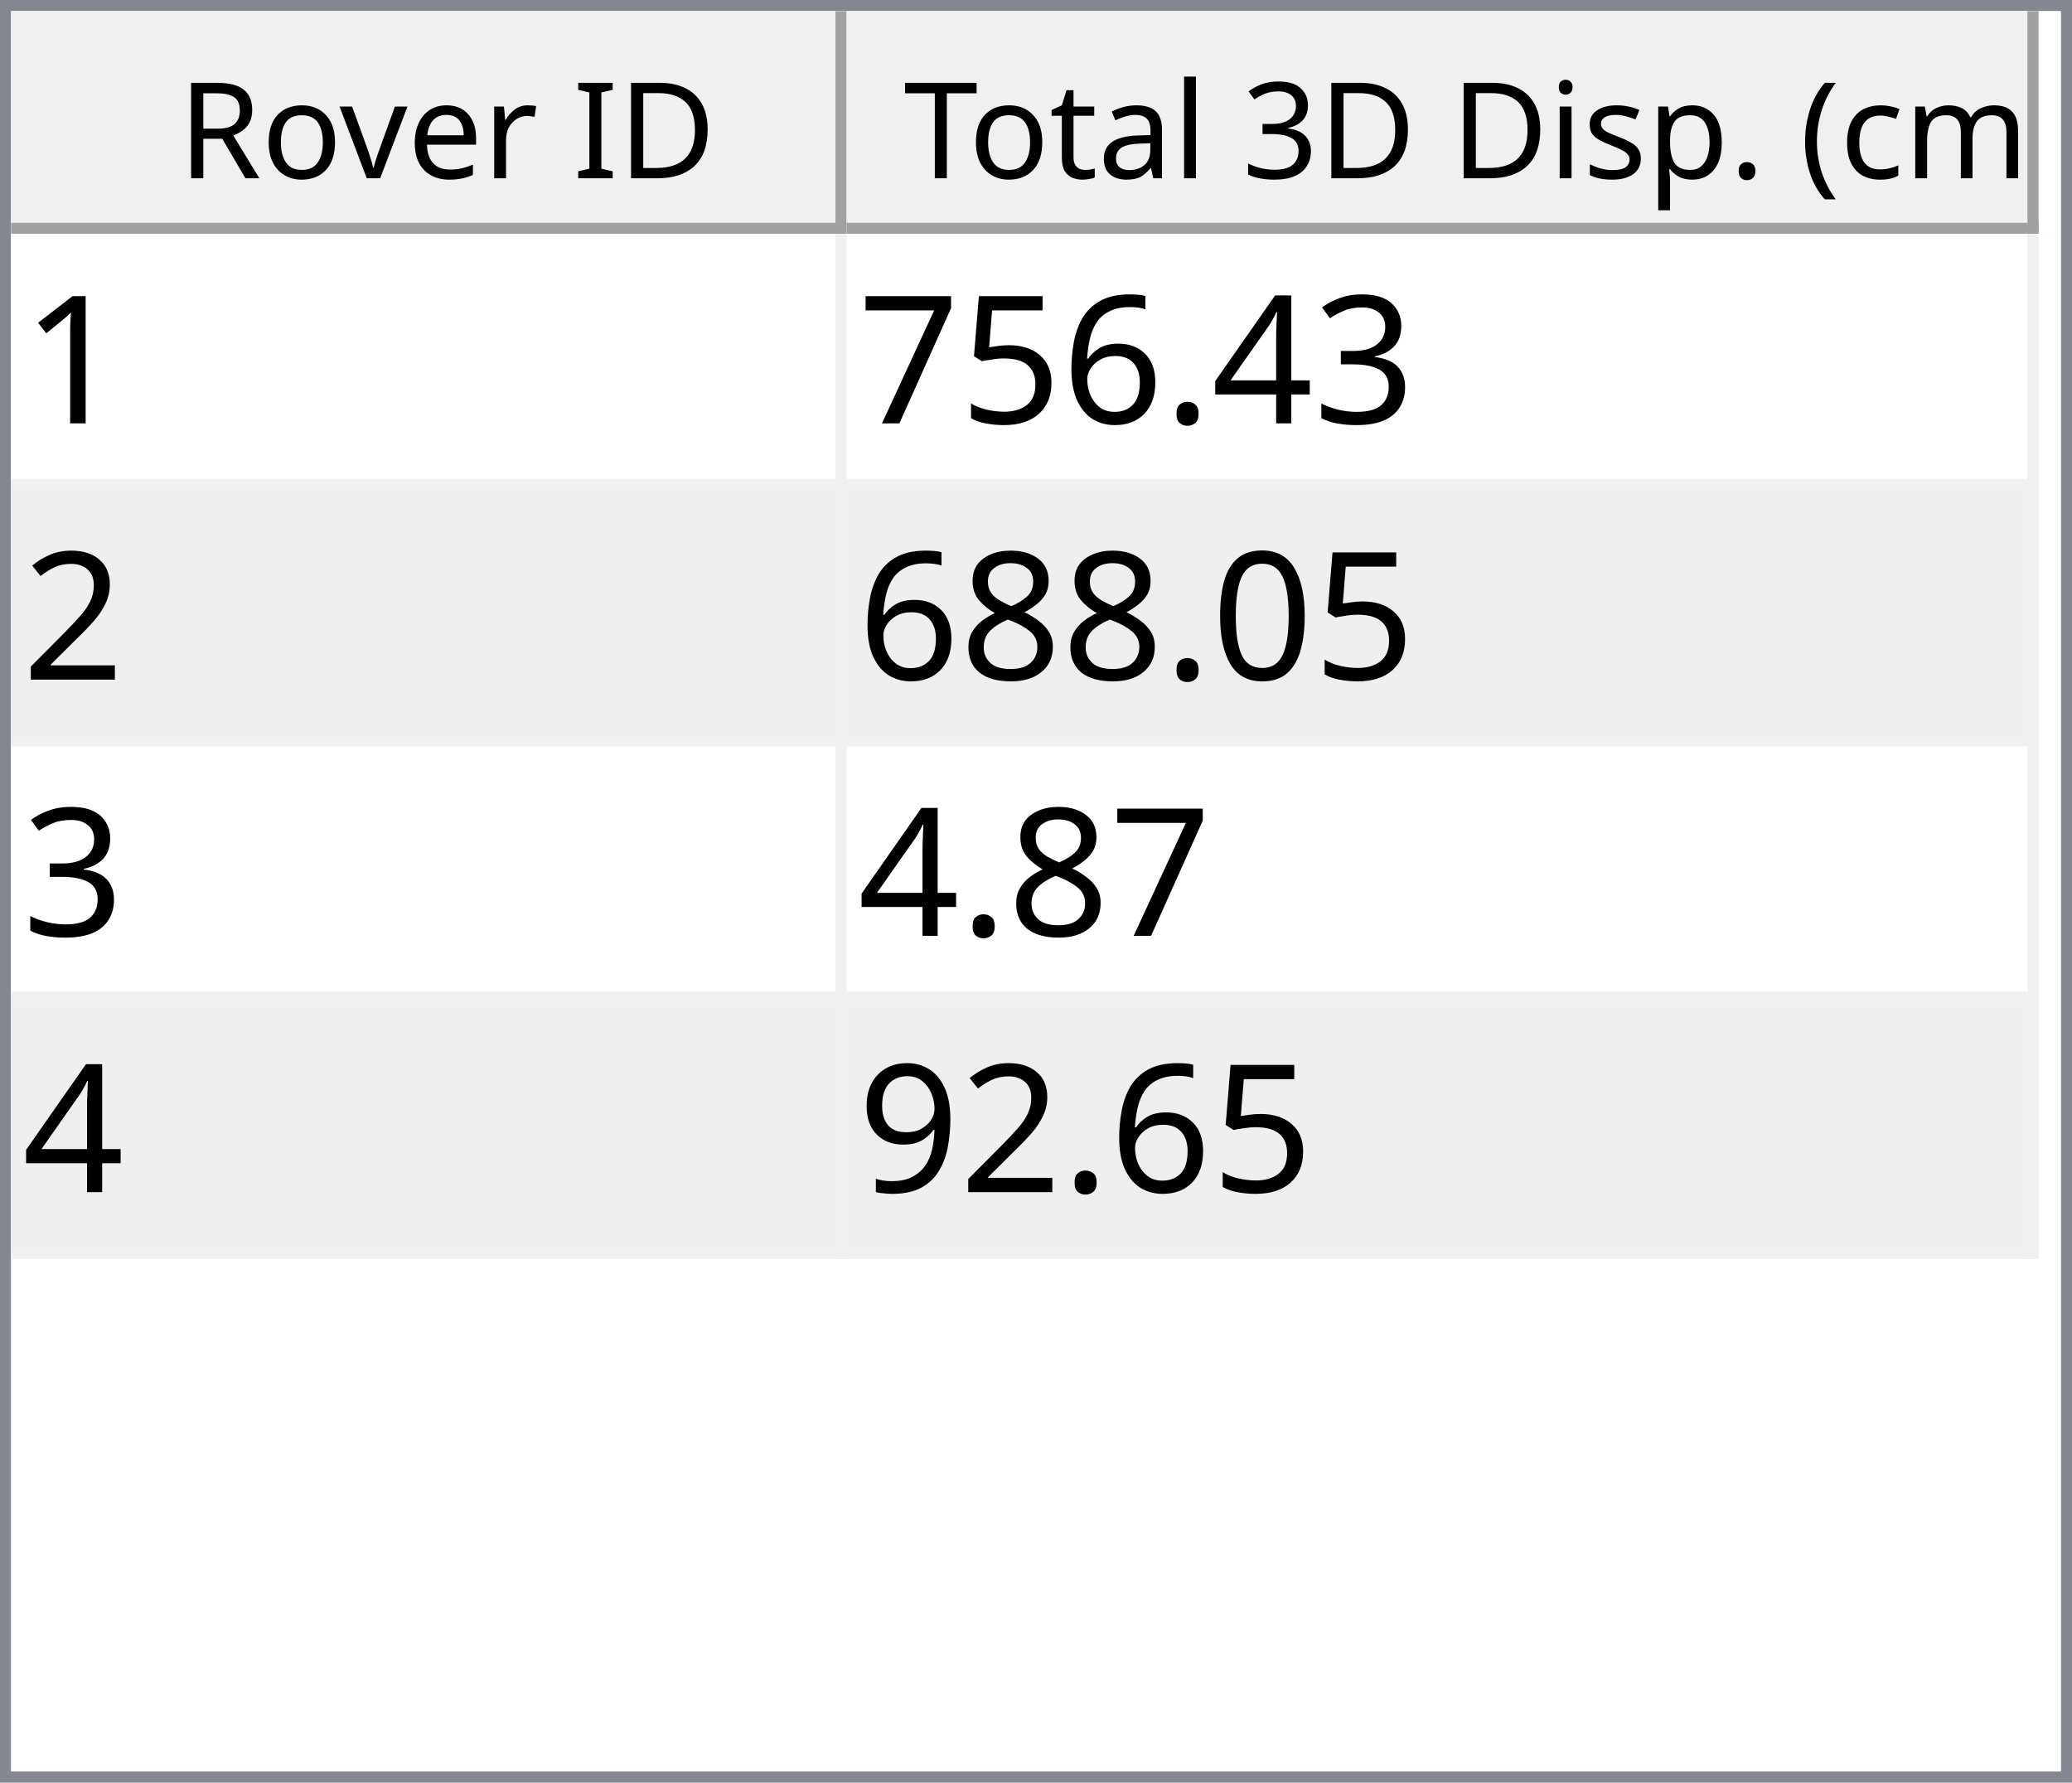
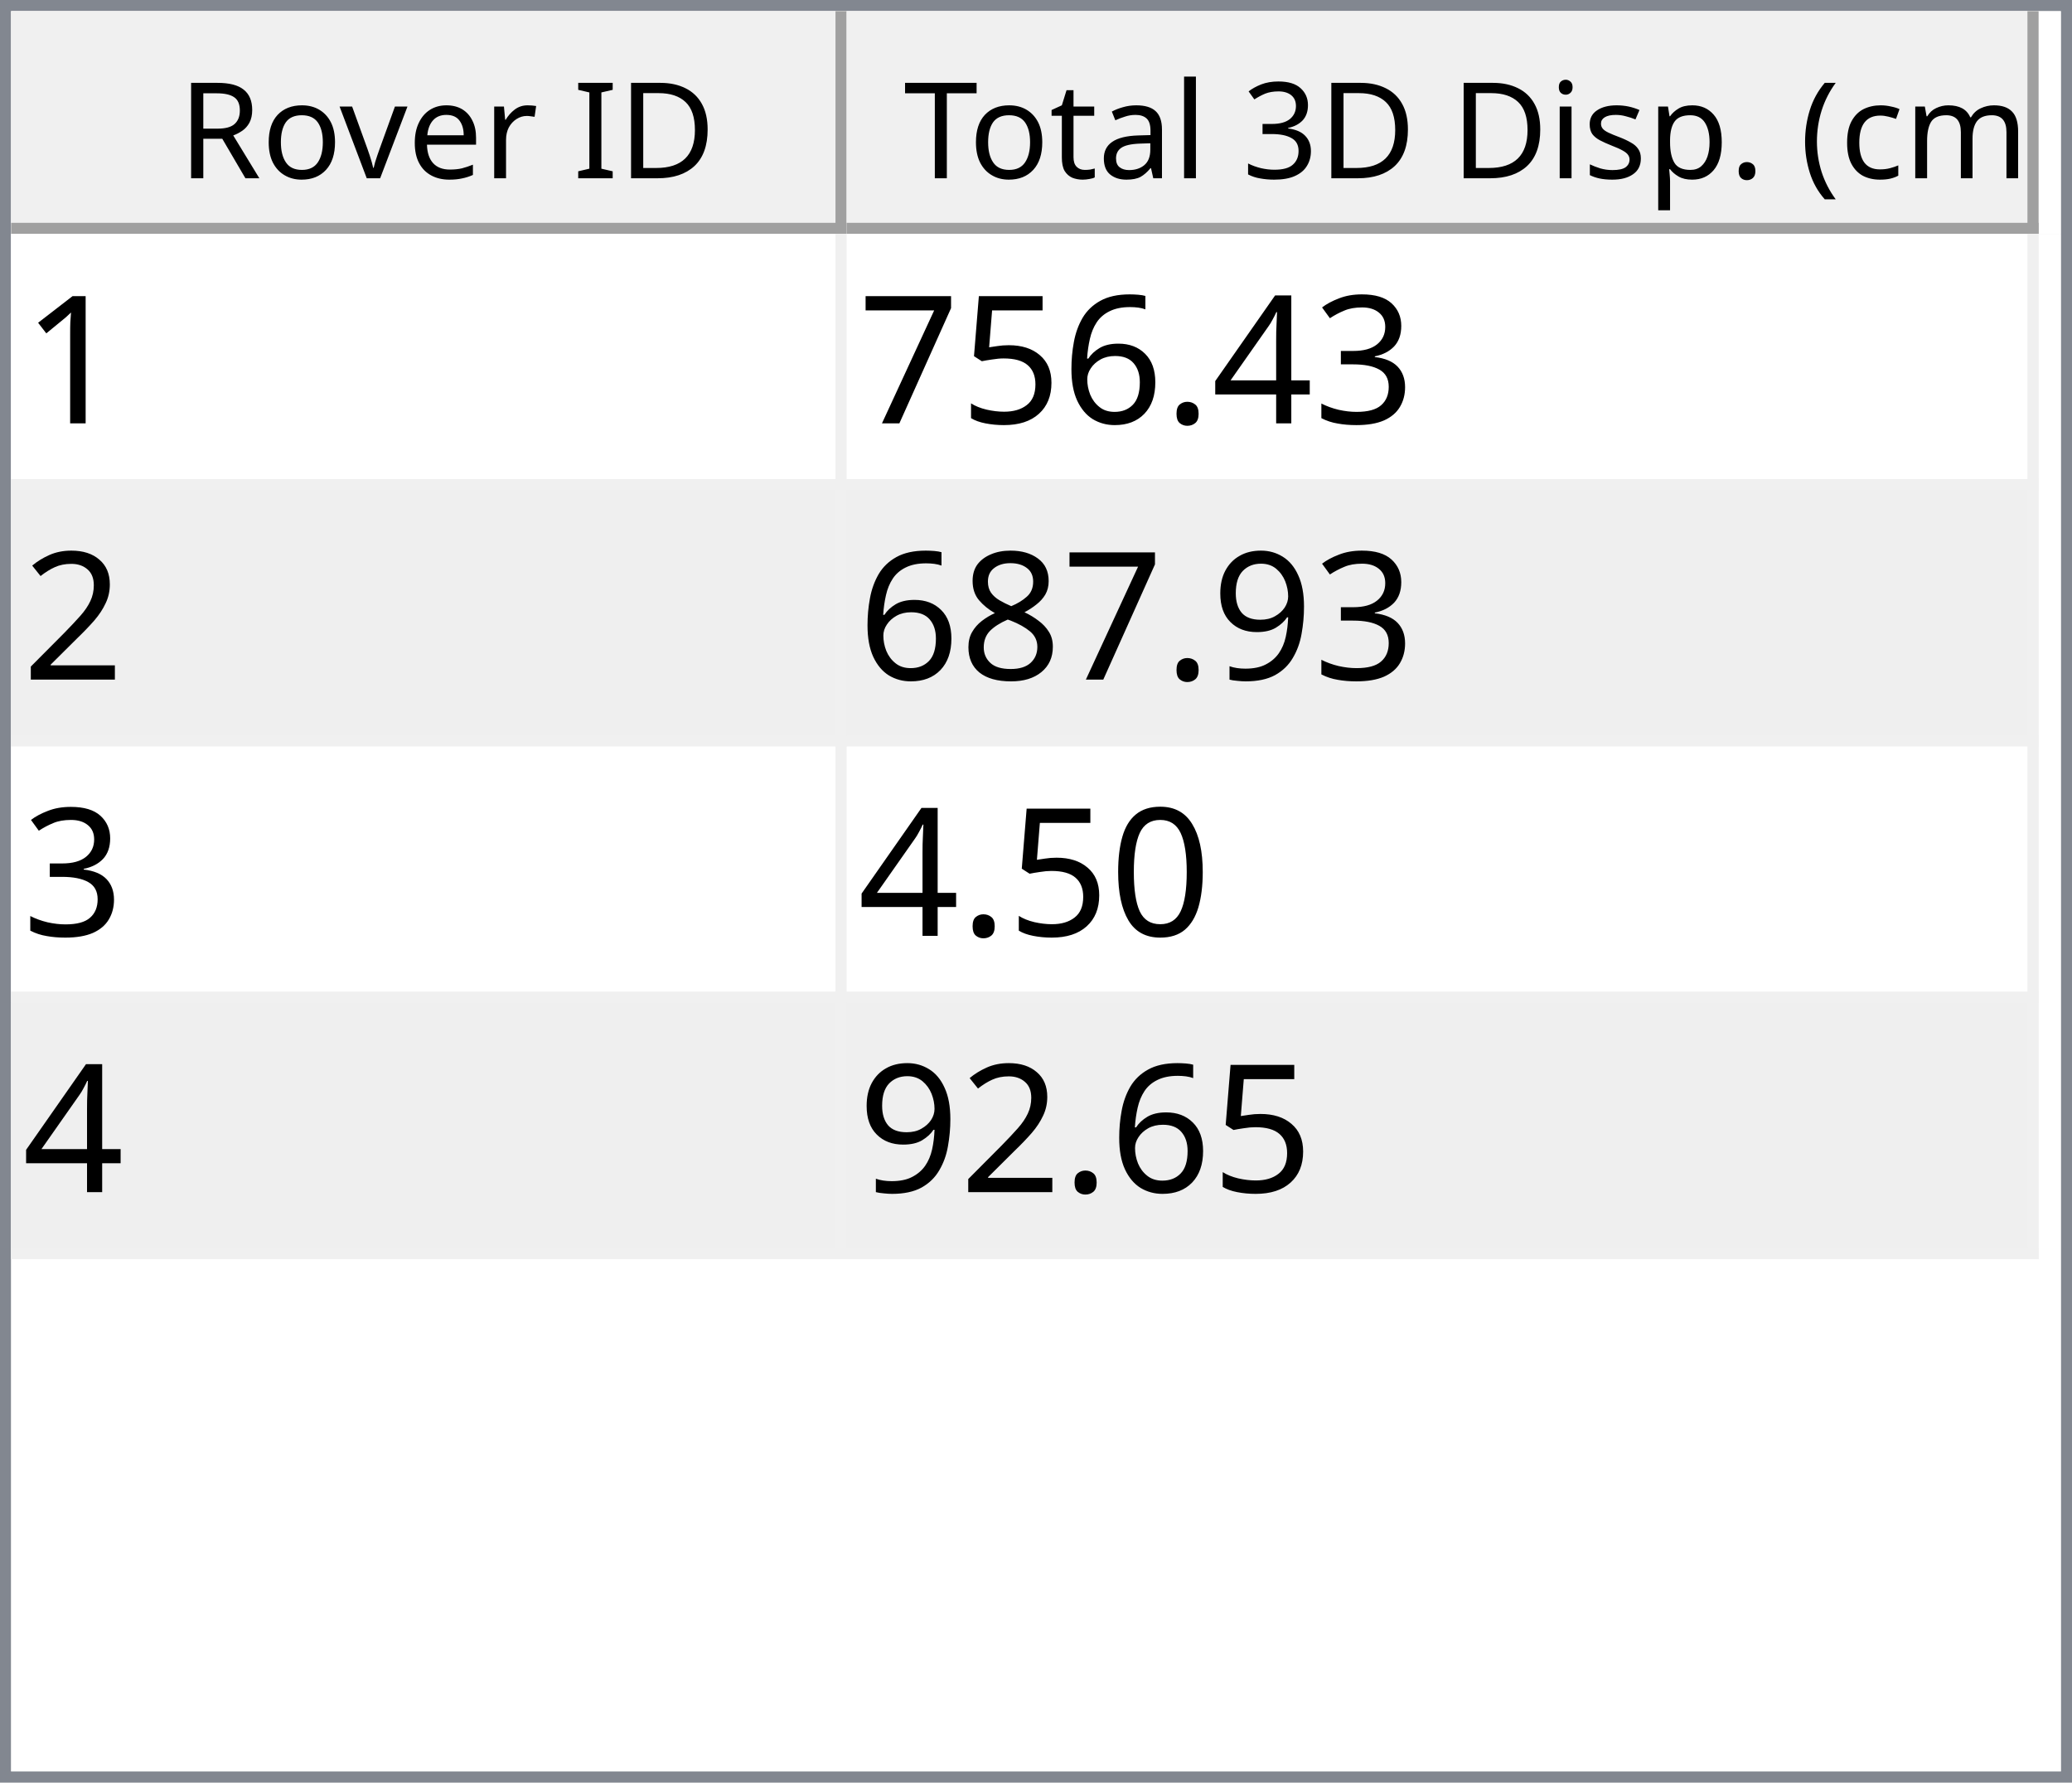
<svg xmlns="http://www.w3.org/2000/svg" style="fill-opacity:1; color-rendering:auto; color-interpolation:auto; text-rendering:auto; stroke:black; stroke-linecap:square; stroke-miterlimit:10; shape-rendering:auto; stroke-opacity:1; fill:black; stroke-dasharray:none; font-weight:normal; stroke-width:1; font-family:'Dialog'; font-style:normal; stroke-linejoin:miter; font-size:12px; stroke-dashoffset:0; image-rendering:auto;" width="186" height="160">
  <defs id="genericDefs" />
  <g>
    <defs id="defs1">
      <clipPath clipPathUnits="userSpaceOnUse" id="clipPath1">
        <path d="M0 0 L186 0 L186 160 L0 160 L0 0 Z" />
      </clipPath>
      <clipPath clipPathUnits="userSpaceOnUse" id="clipPath2">
        <path d="M0 0 L0 160 L186 160 L186 0 Z" />
      </clipPath>
      <clipPath clipPathUnits="userSpaceOnUse" id="clipPath3">
        <path d="M0 0 L0 20 L184 20 L184 0 Z" />
      </clipPath>
      <clipPath clipPathUnits="userSpaceOnUse" id="clipPath4">
        <path d="M0 0 L0 20 L75 20 L75 0 Z" />
      </clipPath>
      <clipPath clipPathUnits="userSpaceOnUse" id="clipPath5">
        <path d="M1 1 L1 19 L74 19 L74 1 Z" />
      </clipPath>
      <clipPath clipPathUnits="userSpaceOnUse" id="clipPath6">
        <path d="M0 0 L0 18 L73 18 L73 0 Z" />
      </clipPath>
      <clipPath clipPathUnits="userSpaceOnUse" id="clipPath7">
        <path d="M-0.5 -0.5 L-0.5 19.5 L74.5 19.5 L74.5 -0.5 Z" />
      </clipPath>
      <clipPath clipPathUnits="userSpaceOnUse" id="clipPath8">
        <path d="M0 0 L0 20 L107 20 L107 0 Z" />
      </clipPath>
      <clipPath clipPathUnits="userSpaceOnUse" id="clipPath9">
        <path d="M1 1 L1 19 L106 19 L106 1 Z" />
      </clipPath>
      <clipPath clipPathUnits="userSpaceOnUse" id="clipPath10">
        <path d="M0 0 L0 18 L105 18 L105 0 Z" />
      </clipPath>
      <clipPath clipPathUnits="userSpaceOnUse" id="clipPath11">
        <path d="M-0.5 -0.5 L-0.5 19.5 L106.5 19.5 L106.5 -0.5 Z" />
      </clipPath>
      <clipPath clipPathUnits="userSpaceOnUse" id="clipPath12">
        <path d="M0 0 L0 138 L184 138 L184 0 Z" />
      </clipPath>
      <clipPath clipPathUnits="userSpaceOnUse" id="clipPath13">
        <path d="M0 0 L0 92 L182 92 L182 0 Z" />
      </clipPath>
      <clipPath clipPathUnits="userSpaceOnUse" id="clipPath14">
        <path d="M-0.5 -0.5 L-0.5 91.5 L181.5 91.5 L181.5 -0.5 Z" />
      </clipPath>
      <clipPath clipPathUnits="userSpaceOnUse" id="clipPath15">
        <path d="M0 0 L0 22 L74 22 L74 0 Z" />
      </clipPath>
      <clipPath clipPathUnits="userSpaceOnUse" id="clipPath16">
        <path d="M0 0 L0 22 L106 22 L106 0 Z" />
      </clipPath>
      <font horiz-adv-x="64.551" id="font1">
        <font-face ascent="107.91" descent="25.098" units-per-em="100" style="font-style:normal; font-family:Segoe UI; font-weight:normal;" />
        <missing-glyph horiz-adv-x="64.551" d="M8.109 0 L8.109 68.266 L56.453 68.266 L56.453 0 L8.109 0 ZM15.328 7.234 L49.219 7.234 L49.219 61.031 L15.328 61.031 L15.328 7.234 Z" />
        <glyph unicode="D" horiz-adv-x="70.117" d="M9.188 0 L9.188 70.016 L28.516 70.016 Q65.531 70.016 65.531 35.891 Q65.531 19.672 55.25 9.836 Q44.969 0 27.734 0 L9.188 0 ZM17.391 62.594 L17.391 7.422 L27.828 7.422 Q41.609 7.422 49.273 14.797 Q56.938 22.172 56.938 35.688 Q56.938 62.594 28.328 62.594 L17.391 62.594 Z" />
        <glyph unicode="I" horiz-adv-x="26.611" d="M17.391 0 L9.188 0 L9.188 70.016 L17.391 70.016 L17.391 0 Z" />
        <glyph unicode=" " horiz-adv-x="27.393" d="" />
        <glyph unicode="r" horiz-adv-x="34.766" d="M34.188 41.891 Q32.078 43.5 28.125 43.5 Q23 43.5 19.555 38.672 Q16.109 33.844 16.109 25.484 L16.109 0 L8.109 0 L8.109 50 L16.109 50 L16.109 39.703 L16.312 39.703 Q18.016 44.969 21.531 47.922 Q25.047 50.875 29.391 50.875 Q32.516 50.875 34.188 50.203 L34.188 41.891 Z" />
        <glyph unicode="e" horiz-adv-x="52.295" d="M48.297 23 L12.984 23 Q13.188 14.656 17.484 10.109 Q21.781 5.562 29.297 5.562 Q37.75 5.562 44.828 11.141 L44.828 3.609 Q38.234 -1.172 27.391 -1.172 Q16.797 -1.172 10.742 5.641 Q4.688 12.453 4.688 24.812 Q4.688 36.469 11.305 43.82 Q17.922 51.172 27.734 51.172 Q37.547 51.172 42.922 44.828 Q48.297 38.484 48.297 27.203 L48.297 23 ZM40.094 29.781 Q40.047 36.719 36.75 40.578 Q33.453 44.438 27.594 44.438 Q21.922 44.438 17.969 40.383 Q14.016 36.328 13.094 29.781 L40.094 29.781 Z" />
        <glyph unicode="v" horiz-adv-x="47.9" d="M47.406 50 L27.484 0 L19.625 0 L0.688 50 L9.469 50 L22.172 13.672 Q23.578 9.672 23.922 6.688 L24.125 6.688 Q24.609 10.453 25.688 13.484 L38.969 50 L47.406 50 Z" />
        <glyph unicode="o" horiz-adv-x="58.594" d="M29 -1.172 Q17.922 -1.172 11.305 5.836 Q4.688 12.844 4.688 24.422 Q4.688 37.016 11.57 44.094 Q18.453 51.172 30.172 51.172 Q41.359 51.172 47.633 44.289 Q53.906 37.406 53.906 25.203 Q53.906 13.234 47.141 6.031 Q40.375 -1.172 29 -1.172 ZM29.594 44.438 Q21.875 44.438 17.383 39.188 Q12.891 33.938 12.891 24.703 Q12.891 15.828 17.43 10.695 Q21.969 5.562 29.594 5.562 Q37.359 5.562 41.531 10.594 Q45.703 15.625 45.703 24.906 Q45.703 34.281 41.531 39.359 Q37.359 44.438 29.594 44.438 Z" />
        <glyph unicode="R" horiz-adv-x="59.814" d="M59.375 0 L49.609 0 L37.891 19.625 Q36.281 22.359 34.766 24.289 Q33.25 26.219 31.664 27.438 Q30.078 28.656 28.25 29.219 Q26.422 29.781 24.125 29.781 L17.391 29.781 L17.391 0 L9.188 0 L9.188 70.016 L30.078 70.016 Q34.672 70.016 38.555 68.867 Q42.438 67.719 45.289 65.375 Q48.141 63.031 49.758 59.547 Q51.375 56.062 51.375 51.375 Q51.375 47.703 50.273 44.656 Q49.172 41.609 47.148 39.211 Q45.125 36.812 42.266 35.133 Q39.406 33.453 35.844 32.516 L35.844 32.328 Q37.594 31.547 38.891 30.547 Q40.188 29.547 41.359 28.18 Q42.531 26.812 43.68 25.078 Q44.828 23.344 46.234 21.047 L59.375 0 ZM17.391 62.594 L17.391 37.203 L28.516 37.203 Q31.594 37.203 34.203 38.133 Q36.812 39.062 38.719 40.797 Q40.625 42.531 41.703 45.047 Q42.781 47.562 42.781 50.688 Q42.781 56.297 39.141 59.445 Q35.5 62.594 28.609 62.594 L17.391 62.594 Z" />
        <glyph unicode=")" horiz-adv-x="30.176" d="M8.297 -15.922 L1.172 -15.922 Q16.406 2.344 16.406 26.812 Q16.406 51.469 1.078 70.016 L8.297 70.016 Q23.531 52.156 23.531 26.703 Q23.531 1.375 8.297 -15.922 Z" />
        <glyph unicode="m" horiz-adv-x="86.133" d="M79.109 0 L71.094 0 L71.094 28.719 Q71.094 37.016 68.531 40.727 Q65.969 44.438 59.906 44.438 Q54.781 44.438 51.195 39.75 Q47.609 35.062 47.609 28.516 L47.609 0 L39.594 0 L39.594 29.688 Q39.594 44.438 28.219 44.438 Q22.953 44.438 19.531 40.016 Q16.109 35.594 16.109 28.516 L16.109 0 L8.109 0 L8.109 50 L16.109 50 L16.109 42.094 L16.312 42.094 Q21.625 51.172 31.844 51.172 Q36.969 51.172 40.773 48.312 Q44.578 45.453 46 40.828 Q51.562 51.172 62.594 51.172 Q79.109 51.172 79.109 30.812 L79.109 0 Z" />
        <glyph unicode="c" horiz-adv-x="46.191" d="M42.188 2.297 Q36.422 -1.172 28.516 -1.172 Q17.828 -1.172 11.258 5.789 Q4.688 12.75 4.688 23.828 Q4.688 36.188 11.766 43.68 Q18.844 51.172 30.672 51.172 Q37.25 51.172 42.281 48.734 L42.281 40.531 Q36.719 44.438 30.375 44.438 Q22.703 44.438 17.797 38.945 Q12.891 33.453 12.891 24.516 Q12.891 15.719 17.508 10.641 Q22.125 5.562 29.891 5.562 Q36.422 5.562 42.188 9.906 L42.188 2.297 Z" />
        <glyph unicode="(" horiz-adv-x="30.176" d="M29.109 -15.922 L21.969 -15.922 Q6.844 1.375 6.844 26.703 Q6.844 52.156 21.969 70.016 L29.203 70.016 Q13.875 51.469 13.875 26.812 Q13.875 2.344 29.109 -15.922 Z" />
        <glyph unicode="." horiz-adv-x="21.68" d="M10.891 -1.078 Q8.641 -1.078 7.055 0.539 Q5.469 2.156 5.469 4.391 Q5.469 6.641 7.055 8.273 Q8.641 9.906 10.891 9.906 Q13.188 9.906 14.797 8.273 Q16.406 6.641 16.406 4.391 Q16.406 2.156 14.797 0.539 Q13.188 -1.078 10.891 -1.078 Z" />
        <glyph unicode="p" horiz-adv-x="58.789" d="M16.312 7.234 L16.109 7.234 L16.109 -23 L8.109 -23 L8.109 50 L16.109 50 L16.109 41.219 L16.312 41.219 Q22.219 51.172 33.594 51.172 Q43.266 51.172 48.688 44.461 Q54.109 37.75 54.109 26.469 Q54.109 13.922 48 6.375 Q41.891 -1.172 31.297 -1.172 Q21.578 -1.172 16.312 7.234 ZM16.109 27.391 L16.109 20.406 Q16.109 14.203 20.141 9.883 Q24.172 5.562 30.375 5.562 Q37.641 5.562 41.773 11.133 Q45.906 16.703 45.906 26.609 Q45.906 34.969 42.047 39.703 Q38.188 44.438 31.594 44.438 Q24.609 44.438 20.359 39.578 Q16.109 34.719 16.109 27.391 Z" />
        <glyph unicode="s" horiz-adv-x="42.432" d="M5.078 1.812 L5.078 10.406 Q11.625 5.562 19.484 5.562 Q30.031 5.562 30.031 12.594 Q30.031 14.594 29.125 15.992 Q28.219 17.391 26.68 18.461 Q25.141 19.531 23.07 20.383 Q21 21.234 18.609 22.172 Q15.281 23.484 12.766 24.828 Q10.25 26.172 8.57 27.859 Q6.891 29.547 6.031 31.695 Q5.172 33.844 5.172 36.719 Q5.172 40.234 6.789 42.945 Q8.406 45.656 11.086 47.484 Q13.766 49.312 17.211 50.242 Q20.656 51.172 24.312 51.172 Q30.812 51.172 35.938 48.922 L35.938 40.828 Q30.422 44.438 23.25 44.438 Q21 44.438 19.195 43.922 Q17.391 43.406 16.094 42.477 Q14.797 41.547 14.086 40.258 Q13.375 38.969 13.375 37.406 Q13.375 35.453 14.086 34.133 Q14.797 32.812 16.164 31.789 Q17.531 30.766 19.484 29.938 Q21.438 29.109 23.922 28.125 Q27.25 26.859 29.883 25.516 Q32.516 24.172 34.375 22.484 Q36.234 20.797 37.234 18.602 Q38.234 16.406 38.234 13.375 Q38.234 9.672 36.602 6.938 Q34.969 4.203 32.234 2.398 Q29.5 0.594 25.93 -0.289 Q22.359 -1.172 18.453 -1.172 Q10.75 -1.172 5.078 1.812 Z" />
        <glyph unicode="i" horiz-adv-x="24.219" d="M12.203 62.703 Q10.062 62.703 8.547 64.164 Q7.031 65.625 7.031 67.875 Q7.031 70.125 8.547 71.609 Q10.062 73.094 12.203 73.094 Q14.406 73.094 15.945 71.609 Q17.484 70.125 17.484 67.875 Q17.484 65.719 15.945 64.211 Q14.406 62.703 12.203 62.703 ZM16.109 0 L8.109 0 L8.109 50 L16.109 50 L16.109 0 Z" />
        <glyph unicode="3" horiz-adv-x="53.906" d="M46.531 19.828 Q46.531 15.094 44.75 11.211 Q42.969 7.328 39.719 4.57 Q36.469 1.812 31.93 0.297 Q27.391 -1.219 21.922 -1.219 Q11.922 -1.219 6 2.594 L6 11.188 Q13.094 5.609 22.219 5.609 Q25.875 5.609 28.828 6.539 Q31.781 7.469 33.906 9.227 Q36.031 10.984 37.18 13.477 Q38.328 15.969 38.328 19.094 Q38.328 32.812 18.797 32.812 L12.984 32.812 L12.984 39.594 L18.5 39.594 Q35.797 39.594 35.797 52.484 Q35.797 64.406 22.609 64.406 Q15.188 64.406 8.688 59.422 L8.688 67.188 Q15.375 71.188 24.609 71.188 Q29 71.188 32.57 69.969 Q36.141 68.75 38.68 66.555 Q41.219 64.359 42.609 61.281 Q44 58.203 44 54.5 Q44 40.672 30.031 36.719 L30.031 36.531 Q33.594 36.141 36.625 34.797 Q39.656 33.453 41.852 31.305 Q44.047 29.156 45.289 26.25 Q46.531 23.344 46.531 19.828 Z" />
        <glyph unicode="l" horiz-adv-x="24.219" d="M16.109 0 L8.109 0 L8.109 74.031 L16.109 74.031 L16.109 0 Z" />
        <glyph unicode="a" horiz-adv-x="50.879" d="M43.891 0 L35.891 0 L35.891 7.812 L35.688 7.812 Q30.469 -1.172 20.312 -1.172 Q12.844 -1.172 8.617 2.781 Q4.391 6.734 4.391 13.281 Q4.391 27.297 20.906 29.594 L35.891 31.688 Q35.891 44.438 25.594 44.438 Q16.547 44.438 9.281 38.281 L9.281 46.484 Q16.656 51.172 26.266 51.172 Q43.891 51.172 43.891 32.516 L43.891 0 ZM35.891 25.297 L23.828 23.641 Q18.266 22.859 15.43 20.875 Q12.594 18.891 12.594 13.875 Q12.594 10.203 15.211 7.883 Q17.828 5.562 22.172 5.562 Q28.125 5.562 32.008 9.742 Q35.891 13.922 35.891 20.312 L35.891 25.297 Z" />
        <glyph unicode="t" horiz-adv-x="33.887" d="M31.297 0.484 Q28.469 -1.078 23.828 -1.078 Q10.688 -1.078 10.688 13.578 L10.688 43.172 L2.094 43.172 L2.094 50 L10.688 50 L10.688 62.203 L18.703 64.797 L18.703 50 L31.297 50 L31.297 43.172 L18.703 43.172 L18.703 14.984 Q18.703 9.969 20.414 7.82 Q22.125 5.672 26.078 5.672 Q29.109 5.672 31.297 7.328 L31.297 0.484 Z" />
        <glyph unicode="T" horiz-adv-x="52.393" d="M50.594 62.594 L30.375 62.594 L30.375 0 L22.172 0 L22.172 62.594 L2 62.594 L2 70.016 L50.594 70.016 L50.594 62.594 Z" />
      </font>
      <font horiz-adv-x="75.0" id="font2">
        <font-face ascent="100.537" descent="21.973" units-per-em="100" style="font-style:normal; font-family:sans-serif; font-weight:normal;" />
        <missing-glyph horiz-adv-x="75.0" d="M12.5 0 L12.5 62.5 L62.5 62.5 L62.5 0 L12.5 0 ZM14.062 1.562 L60.938 1.562 L60.938 60.938 L14.062 60.938 L14.062 1.562 Z" />
        <glyph unicode="1" horiz-adv-x="55.615" d="M37.25 0 L28.469 0 L28.469 56 Q25.297 52.984 20.141 49.953 Q14.984 46.922 10.891 45.406 L10.891 53.906 Q18.266 57.375 23.781 62.305 Q29.297 67.234 31.594 71.875 L37.25 71.875 L37.25 0 Z" />
        <glyph unicode="3" horiz-adv-x="55.615" d="M4.203 18.891 L12.984 20.062 Q14.5 12.594 18.141 9.297 Q21.781 6 27 6 Q33.203 6 37.477 10.297 Q41.75 14.594 41.75 20.953 Q41.75 27 37.797 30.93 Q33.844 34.859 27.734 34.859 Q25.25 34.859 21.531 33.891 L22.516 41.609 Q23.391 41.5 23.922 41.5 Q29.547 41.5 34.039 44.43 Q38.531 47.359 38.531 53.469 Q38.531 58.297 35.258 61.477 Q31.984 64.656 26.812 64.656 Q21.688 64.656 18.266 61.43 Q14.844 58.203 13.875 51.766 L5.078 53.328 Q6.688 62.156 12.398 67.016 Q18.109 71.875 26.609 71.875 Q32.469 71.875 37.398 69.359 Q42.328 66.844 44.945 62.5 Q47.562 58.156 47.562 53.266 Q47.562 48.641 45.07 44.828 Q42.578 41.016 37.703 38.766 Q44.047 37.312 47.562 32.695 Q51.078 28.078 51.078 21.141 Q51.078 11.766 44.242 5.25 Q37.406 -1.266 26.953 -1.266 Q17.531 -1.266 11.305 4.352 Q5.078 9.969 4.203 18.891 Z" />
        <glyph unicode="4" horiz-adv-x="55.615" d="M32.328 0 L32.328 17.141 L1.266 17.141 L1.266 25.203 L33.938 71.578 L41.109 71.578 L41.109 25.203 L50.781 25.203 L50.781 17.141 L41.109 17.141 L41.109 0 L32.328 0 ZM32.328 25.203 L32.328 57.469 L9.906 25.203 L32.328 25.203 Z" />
        <glyph unicode="." horiz-adv-x="27.783" d="M9.078 0 L9.078 10.016 L19.094 10.016 L19.094 0 L9.078 0 Z" />
        <glyph unicode="6" horiz-adv-x="55.615" d="M49.75 54.047 L41.016 53.375 Q39.844 58.547 37.703 60.891 Q34.125 64.656 28.906 64.656 Q24.703 64.656 21.531 62.312 Q17.391 59.281 14.992 53.469 Q12.594 47.656 12.5 36.922 Q15.672 41.75 20.266 44.094 Q24.859 46.438 29.891 46.438 Q38.672 46.438 44.852 39.969 Q51.031 33.5 51.031 23.25 Q51.031 16.5 48.125 10.719 Q45.219 4.938 40.141 1.859 Q35.062 -1.219 28.609 -1.219 Q17.625 -1.219 10.695 6.859 Q3.766 14.938 3.766 33.5 Q3.766 54.25 11.422 63.672 Q18.109 71.875 29.438 71.875 Q37.891 71.875 43.289 67.141 Q48.688 62.406 49.75 54.047 ZM13.875 23.188 Q13.875 18.656 15.797 14.508 Q17.719 10.359 21.188 8.18 Q24.656 6 28.469 6 Q34.031 6 38.039 10.492 Q42.047 14.984 42.047 22.703 Q42.047 30.125 38.086 34.398 Q34.125 38.672 28.125 38.672 Q22.172 38.672 18.023 34.398 Q13.875 30.125 13.875 23.188 Z" />
        <glyph unicode="5" horiz-adv-x="55.615" d="M4.156 18.75 L13.375 19.531 Q14.406 12.797 18.141 9.398 Q21.875 6 27.156 6 Q33.5 6 37.891 10.789 Q42.281 15.578 42.281 23.484 Q42.281 31 38.062 35.352 Q33.844 39.703 27 39.703 Q22.75 39.703 19.336 37.773 Q15.922 35.844 13.969 32.766 L5.719 33.844 L12.641 70.609 L48.25 70.609 L48.25 62.203 L19.672 62.203 L15.828 42.969 Q22.266 47.469 29.344 47.469 Q38.719 47.469 45.164 40.969 Q51.609 34.469 51.609 24.266 Q51.609 14.547 45.953 7.469 Q39.062 -1.219 27.156 -1.219 Q17.391 -1.219 11.211 4.25 Q5.031 9.719 4.156 18.75 Z" />
        <glyph unicode="7" horiz-adv-x="55.615" d="M4.734 62.203 L4.734 70.656 L51.078 70.656 L51.078 63.812 Q44.234 56.547 37.523 44.484 Q30.812 32.422 27.156 19.672 Q24.516 10.688 23.781 0 L14.75 0 Q14.891 8.453 18.062 20.414 Q21.234 32.375 27.172 43.484 Q33.109 54.594 39.797 62.203 L4.734 62.203 Z" />
        <glyph unicode="2" horiz-adv-x="55.615" d="M50.344 8.453 L50.344 0 L3.031 0 Q2.938 3.172 4.047 6.109 Q5.859 10.938 9.836 15.625 Q13.812 20.312 21.344 26.469 Q33.016 36.031 37.117 41.625 Q41.219 47.219 41.219 52.203 Q41.219 57.422 37.477 61.008 Q33.734 64.594 27.734 64.594 Q21.391 64.594 17.578 60.789 Q13.766 56.984 13.719 50.25 L4.688 51.172 Q5.609 61.281 11.664 66.578 Q17.719 71.875 27.938 71.875 Q38.234 71.875 44.242 66.164 Q50.25 60.453 50.25 52 Q50.25 47.703 48.492 43.555 Q46.734 39.406 42.656 34.812 Q38.578 30.219 29.109 22.219 Q21.188 15.578 18.945 13.211 Q16.703 10.844 15.234 8.453 L50.344 8.453 Z" />
+         <glyph unicode="9" horiz-adv-x="55.615" d="M5.469 16.547 L13.922 17.328 Q14.984 11.375 18.016 8.688 Q21.047 6 25.781 6 Q29.828 6 32.883 7.859 Q35.938 9.719 37.891 12.82 Q39.844 15.922 41.164 21.195 Q42.484 26.469 42.484 31.938 Q42.484 32.516 42.438 33.688 Q39.797 29.5 35.234 26.883 Q30.672 24.266 25.344 24.266 Q16.453 24.266 10.305 30.711 Q4.156 37.156 4.156 47.703 Q4.156 58.594 10.578 65.234 Q17 71.875 26.656 71.875 Q33.641 71.875 39.43 68.117 Q45.219 64.359 48.219 57.398 Q51.219 50.438 51.219 37.25 Q51.219 23.531 48.242 15.406 Q45.266 7.281 39.383 3.031 Q33.5 -1.219 25.594 -1.219 Q17.188 -1.219 11.867 3.445 Q6.547 8.109 5.469 16.547 ZM41.453 48.141 Q41.453 55.719 37.43 60.156 Q33.406 64.594 27.734 64.594 Q21.875 64.594 17.531 59.812 Q13.188 55.031 13.188 47.406 Q13.188 40.578 17.312 36.305 Q21.438 32.031 27.484 32.031 Q33.594 32.031 37.523 36.305 Q41.453 40.578 41.453 48.141 Z" />
+         <glyph unicode="8" horiz-adv-x="55.615" d="M17.672 38.812 Q12.203 40.828 9.57 44.539 Q6.938 48.25 6.938 53.422 Q6.938 61.234 12.555 66.555 Q18.172 71.875 27.484 71.875 Q36.859 71.875 42.578 66.43 Q48.297 60.984 48.297 53.172 Q48.297 48.188 45.68 44.508 Q43.062 40.828 37.75 38.812 Q44.344 36.672 47.781 31.883 Q51.219 27.094 51.219 20.453 Q51.219 11.281 44.727 5.031 Q38.234 -1.219 27.641 -1.219 Q17.047 -1.219 10.547 5.055 Q4.047 11.328 4.047 20.703 Q4.047 27.688 7.594 32.398 Q11.141 37.109 17.672 38.812 ZM15.922 53.719 Q15.922 48.641 19.195 45.414 Q22.469 42.188 27.688 42.188 Q32.766 42.188 36.016 45.383 Q39.266 48.578 39.266 53.219 Q39.266 58.062 35.914 61.359 Q32.562 64.656 27.594 64.656 Q22.562 64.656 19.242 61.43 Q15.922 58.203 15.922 53.719 ZM13.094 20.656 Q13.094 16.891 14.875 13.375 Q16.656 9.859 20.172 7.93 Q23.688 6 27.734 6 Q34.031 6 38.133 10.055 Q42.234 14.109 42.234 20.359 Q42.234 26.703 38.016 30.859 Q33.797 35.016 27.438 35.016 Q21.234 35.016 17.164 30.914 Q13.094 26.812 13.094 20.656 Z" />
        <glyph unicode="0" horiz-adv-x="55.615" d="M4.156 35.297 Q4.156 48 6.766 55.742 Q9.375 63.484 14.523 67.68 Q19.672 71.875 27.484 71.875 Q33.25 71.875 37.594 69.555 Q41.938 67.234 44.773 62.867 Q47.609 58.5 49.219 52.227 Q50.828 45.953 50.828 35.297 Q50.828 22.703 48.242 14.969 Q45.656 7.234 40.508 3.008 Q35.359 -1.219 27.484 -1.219 Q17.141 -1.219 11.234 6.203 Q4.156 15.141 4.156 35.297 ZM13.188 35.297 Q13.188 17.672 17.312 11.836 Q21.438 6 27.484 6 Q33.547 6 37.672 11.859 Q41.797 17.719 41.797 35.297 Q41.797 52.984 37.672 58.789 Q33.547 64.594 27.391 64.594 Q21.344 64.594 17.719 59.469 Q13.188 52.938 13.188 35.297 Z" />
-         <glyph unicode="8" horiz-adv-x="55.615" d="M17.672 38.812 Q12.203 40.828 9.57 44.539 Q6.938 48.25 6.938 53.422 Q6.938 61.234 12.555 66.555 Q18.172 71.875 27.484 71.875 Q36.859 71.875 42.578 66.43 Q48.297 60.984 48.297 53.172 Q48.297 48.188 45.68 44.508 Q43.062 40.828 37.75 38.812 Q44.344 36.672 47.781 31.883 Q51.219 27.094 51.219 20.453 Q51.219 11.281 44.727 5.031 Q38.234 -1.219 27.641 -1.219 Q17.047 -1.219 10.547 5.055 Q4.047 11.328 4.047 20.703 Q4.047 27.688 7.594 32.398 Q11.141 37.109 17.672 38.812 ZM15.922 53.719 Q15.922 48.641 19.195 45.414 Q22.469 42.188 27.688 42.188 Q32.766 42.188 36.016 45.383 Q39.266 48.578 39.266 53.219 Q39.266 58.062 35.914 61.359 Q32.562 64.656 27.594 64.656 Q22.562 64.656 19.242 61.43 Q15.922 58.203 15.922 53.719 ZM13.094 20.656 Q13.094 16.891 14.875 13.375 Q16.656 9.859 20.172 7.93 Q23.688 6 27.734 6 Q34.031 6 38.133 10.055 Q42.234 14.109 42.234 20.359 Q42.234 26.703 38.016 30.859 Q33.797 35.016 27.438 35.016 Q21.234 35.016 17.164 30.914 Q13.094 26.812 13.094 20.656 Z" />
-         <glyph unicode="9" horiz-adv-x="55.615" d="M5.469 16.547 L13.922 17.328 Q14.984 11.375 18.016 8.688 Q21.047 6 25.781 6 Q29.828 6 32.883 7.859 Q35.938 9.719 37.891 12.82 Q39.844 15.922 41.164 21.195 Q42.484 26.469 42.484 31.938 Q42.484 32.516 42.438 33.688 Q39.797 29.5 35.234 26.883 Q30.672 24.266 25.344 24.266 Q16.453 24.266 10.305 30.711 Q4.156 37.156 4.156 47.703 Q4.156 58.594 10.578 65.234 Q17 71.875 26.656 71.875 Q33.641 71.875 39.43 68.117 Q45.219 64.359 48.219 57.398 Q51.219 50.438 51.219 37.25 Q51.219 23.531 48.242 15.406 Q45.266 7.281 39.383 3.031 Q33.5 -1.219 25.594 -1.219 Q17.188 -1.219 11.867 3.445 Q6.547 8.109 5.469 16.547 ZM41.453 48.141 Q41.453 55.719 37.43 60.156 Q33.406 64.594 27.734 64.594 Q21.875 64.594 17.531 59.812 Q13.188 55.031 13.188 47.406 Q13.188 40.578 17.312 36.305 Q21.438 32.031 27.484 32.031 Q33.594 32.031 37.523 36.305 Q41.453 40.578 41.453 48.141 Z" />
      </font>
    </defs>
    <g style="fill:white; stroke:white;">
      <rect x="0" y="0" width="186" style="clip-path:url(#clipPath1); stroke:none;" height="160" />
    </g>
    <g style="fill:white; text-rendering:optimizeSpeed; color-rendering:optimizeSpeed; image-rendering:optimizeSpeed; shape-rendering:crispEdges; stroke:white; color-interpolation:sRGB;">
      <rect x="0" width="186" height="160" y="0" style="stroke:none;" />
      <path style="stroke:none;" d="M0 160 L186 160 L186 0 L0 0 Z" />
    </g>
    <g style="fill:rgb(240,240,240); font-family:'Segoe UI'; stroke:rgb(240,240,240);">
      <rect x="0" y="0" width="186" style="clip-path:url(#clipPath2); stroke:none;" height="160" />
    </g>
    <g style="fill:rgb(130,135,144); font-family:'Segoe UI'; stroke:rgb(130,135,144);">
      <path d="M0 0 L186 0 L186 160 L0 160 L0 0 ZM1 1 L185 1 L185 159 L1 159 L1 1 Z" style="fill-rule:evenodd; clip-path:url(#clipPath2); stroke:none;" />
    </g>
    <g style="fill:white; font-family:'Segoe UI'; stroke:white;" transform="translate(1,1)">
      <rect x="0" y="0" width="184" style="clip-path:url(#clipPath3); stroke:none;" height="20" />
    </g>
    <g style="fill:rgb(240,240,240); font-family:'Segoe UI'; stroke:rgb(240,240,240);" transform="translate(1,1)">
      <rect x="0" y="0" width="75" style="clip-path:url(#clipPath4); stroke:none;" height="20" />
    </g>
    <g style="font-family:'Segoe UI';" transform="translate(2,2)">
      <text x="14" xml:space="preserve" y="14" style="clip-path:url(#clipPath6); stroke:none;">Rover ID</text>
    </g>
    <g style="fill:rgb(160,160,160); font-family:'Segoe UI'; stroke:rgb(160,160,160); stroke-linejoin:bevel;" transform="translate(1.5,1.5)">
      <line x1="74" x2="74" y1="0" style="fill:none; clip-path:url(#clipPath7);" y2="19" />
    </g>
    <g style="fill:rgb(160,160,160); font-family:'Segoe UI'; stroke:rgb(160,160,160); stroke-linejoin:bevel;" transform="matrix(1,0,0,1,1,1) translate(0.5,0.5)">
      <line x1="0" x2="74" y1="19" style="fill:none; clip-path:url(#clipPath7);" y2="19" />
    </g>
    <g style="fill:rgb(240,240,240); font-family:'Segoe UI'; stroke:rgb(240,240,240);" transform="translate(76,1)">
      <rect x="0" y="0" width="107" style="clip-path:url(#clipPath8); stroke:none;" height="20" />
    </g>
    <g style="font-family:'Segoe UI';" transform="translate(77,2)">
      <text x="1" xml:space="preserve" y="14" style="clip-path:url(#clipPath10); stroke:none;"> Total 3D Disp. (cm)</text>
    </g>
    <g style="fill:rgb(160,160,160); font-family:'Segoe UI'; stroke:rgb(160,160,160); stroke-linejoin:bevel;" transform="translate(76.5,1.5)">
      <line x1="106" x2="106" y1="0" style="fill:none; clip-path:url(#clipPath11);" y2="19" />
    </g>
    <g style="fill:rgb(160,160,160); font-family:'Segoe UI'; stroke:rgb(160,160,160); stroke-linejoin:bevel;" transform="matrix(1,0,0,1,76,1) translate(0.5,0.5)">
      <line x1="0" x2="106" y1="19" style="fill:none; clip-path:url(#clipPath11);" y2="19" />
    </g>
    <g style="fill:white; font-family:'Segoe UI'; stroke:white;" transform="translate(1,21)">
      <rect x="0" y="0" width="184" style="clip-path:url(#clipPath12); stroke:none;" height="138" />
    </g>
    <g style="fill:rgb(240,240,240); font-size:16px; font-family:sans-serif; stroke:rgb(240,240,240);" transform="translate(1,21)">
      <rect x="0" y="0" width="182" style="clip-path:url(#clipPath13); stroke:none;" height="92" />
      <line transform="translate(0.5,0.5)" x1="0" x2="181" y1="22" style="clip-path:url(#clipPath14); fill:none; stroke-linejoin:bevel;" y2="22" />
    </g>
    <g transform="matrix(1,0,0,1,1,21) translate(0.5,0.5)" style="fill:rgb(240,240,240); font-size:16px; font-family:sans-serif; stroke:rgb(240,240,240); stroke-linejoin:bevel;">
      <line x1="0" x2="181" y1="45" style="fill:none; clip-path:url(#clipPath14);" y2="45" />
    </g>
    <g transform="matrix(1,0,0,1,1,21) translate(0.5,0.5)" style="fill:rgb(240,240,240); font-size:16px; font-family:sans-serif; stroke:rgb(240,240,240); stroke-linejoin:bevel;">
      <line x1="0" x2="181" y1="68" style="fill:none; clip-path:url(#clipPath14);" y2="68" />
    </g>
    <g transform="matrix(1,0,0,1,1,21) translate(0.5,0.5)" style="fill:rgb(240,240,240); font-size:16px; font-family:sans-serif; stroke:rgb(240,240,240); stroke-linejoin:bevel;">
      <line x1="0" x2="181" y1="91" style="fill:none; clip-path:url(#clipPath14);" y2="91" />
    </g>
    <g transform="matrix(1,0,0,1,1,21) translate(0.5,0.5)" style="fill:rgb(240,240,240); font-size:16px; font-family:sans-serif; stroke:rgb(240,240,240); stroke-linejoin:bevel;">
      <line x1="74" x2="74" y1="0" style="fill:none; clip-path:url(#clipPath14);" y2="91" />
    </g>
    <g transform="matrix(1,0,0,1,1,21) translate(0.5,0.5)" style="fill:rgb(240,240,240); font-size:16px; font-family:sans-serif; stroke:rgb(240,240,240); stroke-linejoin:bevel;">
      <line x1="181" x2="181" y1="0" style="fill:none; clip-path:url(#clipPath14);" y2="91" />
    </g>
    <g style="fill:white; font-size:16px; font-family:sans-serif; stroke:white;" transform="matrix(1,0,0,1,1,21)">
      <rect x="0" y="0" width="74" style="clip-path:url(#clipPath15); stroke:none;" height="22" />
      <text x="1" y="17" style="fill:black; clip-path:url(#clipPath15); stroke:none;" xml:space="preserve">1</text>
    </g>
    <g style="fill:white; font-size:16px; font-family:sans-serif; stroke:white;" transform="matrix(1,0,0,1,1,21) translate(75,0)">
      <rect x="0" y="0" width="106" style="clip-path:url(#clipPath16); stroke:none;" height="22" />
      <text x="1" y="17" style="fill:black; clip-path:url(#clipPath16); stroke:none;" xml:space="preserve">756.43</text>
    </g>
    <g style="fill:rgb(239,239,239); font-size:16px; font-family:sans-serif; stroke:rgb(239,239,239);" transform="matrix(1,0,0,1,1,21) translate(0,23)">
      <rect x="0" y="0" width="74" style="clip-path:url(#clipPath15); stroke:none;" height="22" />
      <text x="1" y="17" style="fill:black; clip-path:url(#clipPath15); stroke:none;" xml:space="preserve">2</text>
    </g>
    <g style="fill:rgb(239,239,239); font-size:16px; font-family:sans-serif; stroke:rgb(239,239,239);" transform="matrix(1,0,0,1,1,21) translate(75,23)">
      <rect x="0" y="0" width="106" style="clip-path:url(#clipPath16); stroke:none;" height="22" />
-       <text x="1" y="17" style="fill:black; clip-path:url(#clipPath16); stroke:none;" xml:space="preserve">688.05</text>
+       <text x="1" y="17" style="fill:black; clip-path:url(#clipPath16); stroke:none;" xml:space="preserve">687.93</text>
    </g>
    <g style="fill:white; font-size:16px; font-family:sans-serif; stroke:white;" transform="matrix(1,0,0,1,1,21) translate(0,46)">
      <rect x="0" y="0" width="74" style="clip-path:url(#clipPath15); stroke:none;" height="22" />
      <text x="1" y="17" style="fill:black; clip-path:url(#clipPath15); stroke:none;" xml:space="preserve">3</text>
    </g>
    <g style="fill:white; font-size:16px; font-family:sans-serif; stroke:white;" transform="matrix(1,0,0,1,1,21) translate(75,46)">
      <rect x="0" y="0" width="106" style="clip-path:url(#clipPath16); stroke:none;" height="22" />
-       <text x="1" y="17" style="fill:black; clip-path:url(#clipPath16); stroke:none;" xml:space="preserve">4.87</text>
+       <text x="1" y="17" style="fill:black; clip-path:url(#clipPath16); stroke:none;" xml:space="preserve">4.50</text>
    </g>
    <g style="fill:rgb(239,239,239); font-size:16px; font-family:sans-serif; stroke:rgb(239,239,239);" transform="matrix(1,0,0,1,1,21) translate(0,69)">
      <rect x="0" y="0" width="74" style="clip-path:url(#clipPath15); stroke:none;" height="22" />
      <text x="1" y="17" style="fill:black; clip-path:url(#clipPath15); stroke:none;" xml:space="preserve">4</text>
    </g>
    <g style="fill:rgb(239,239,239); font-size:16px; font-family:sans-serif; stroke:rgb(239,239,239);" transform="matrix(1,0,0,1,1,21) translate(75,69)">
      <rect x="0" y="0" width="106" style="clip-path:url(#clipPath16); stroke:none;" height="22" />
      <text x="1" y="17" style="fill:black; clip-path:url(#clipPath16); stroke:none;" xml:space="preserve">92.65</text>
    </g>
  </g>
</svg>
